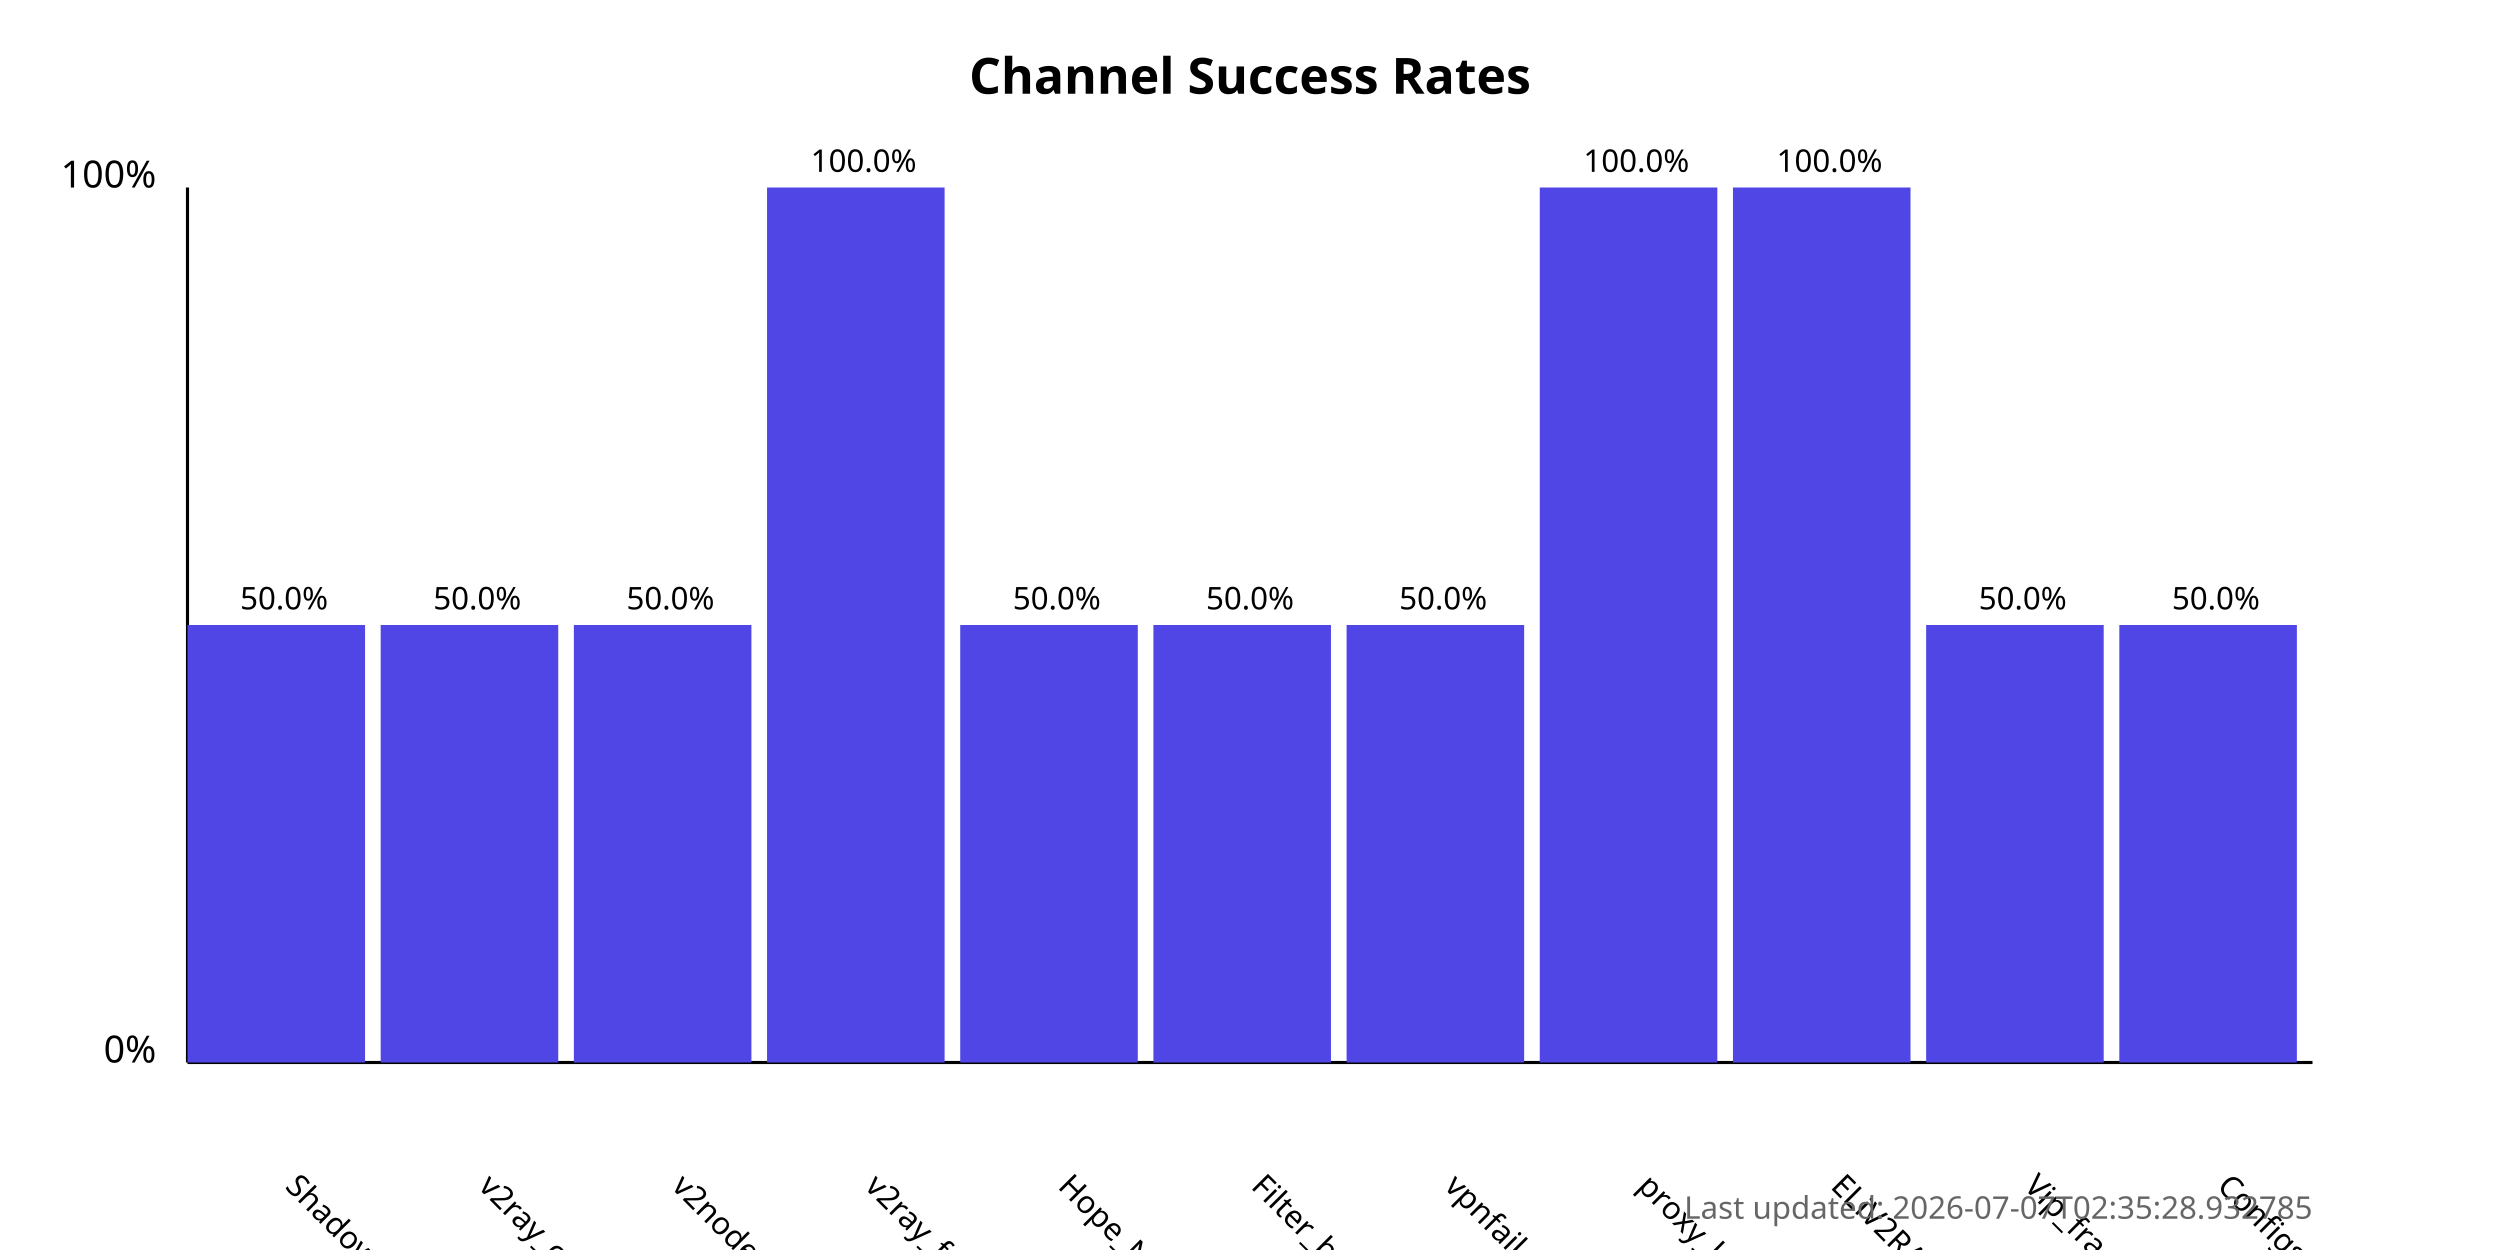
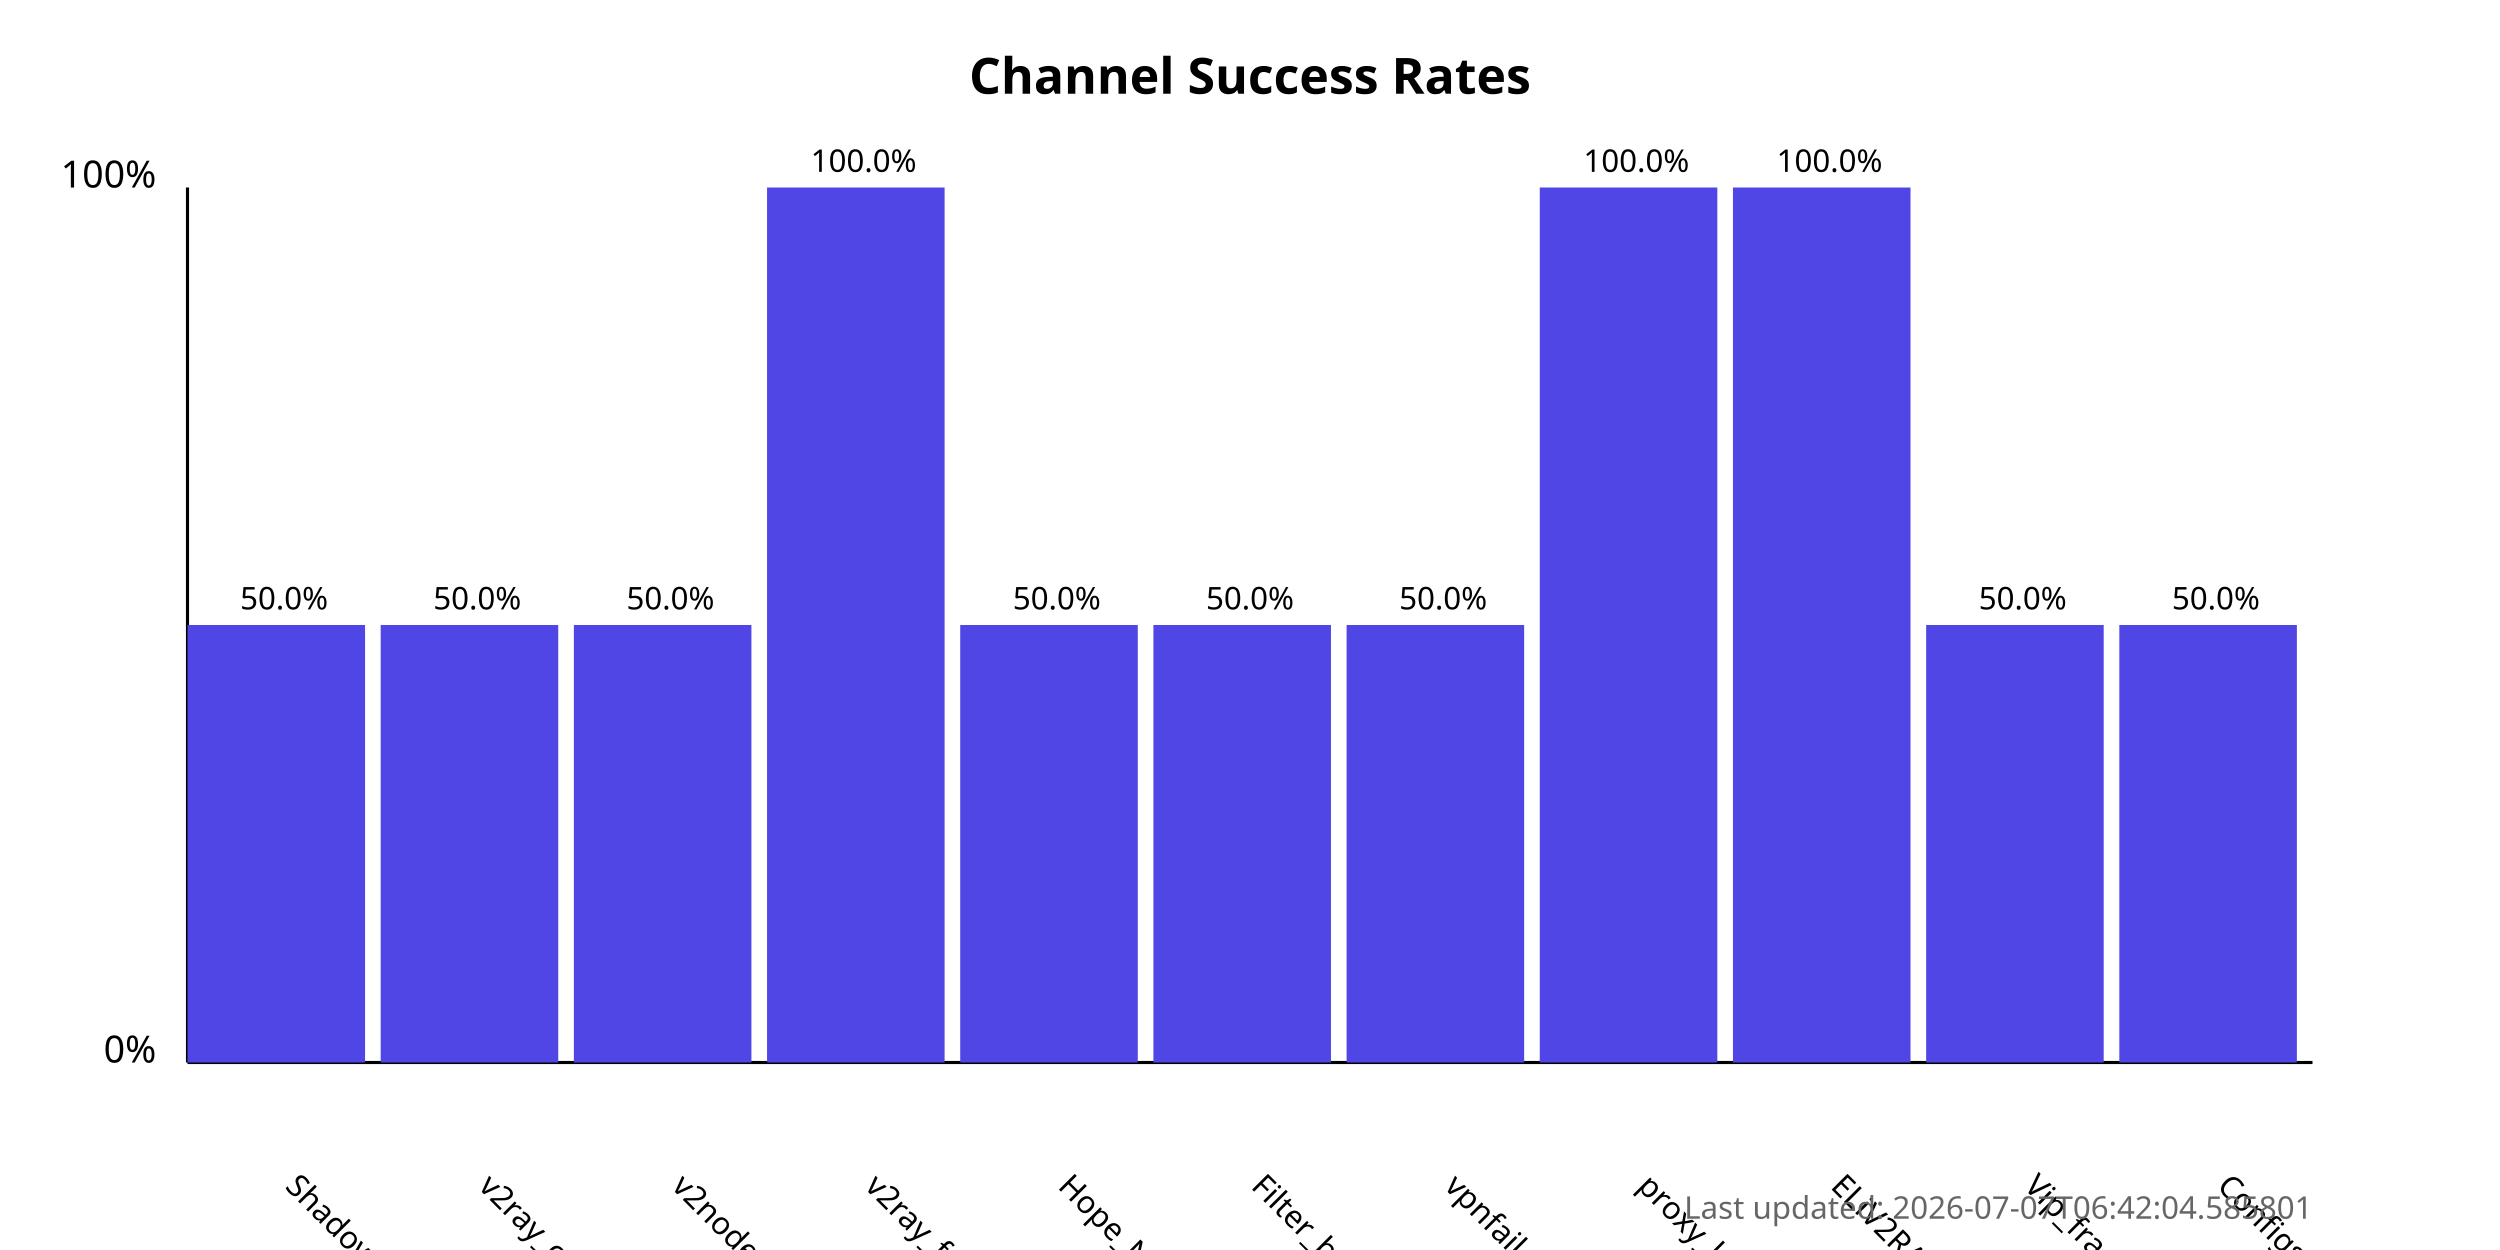
<svg xmlns="http://www.w3.org/2000/svg" width="800" height="400">
  <style>
            .chart-title { font: bold 16px sans-serif; }
            .axis-label { font: 12px sans-serif; }
            .tick-label { font: 10px sans-serif; }
            .bar { fill: #4f46e5; }
            .bar:hover { fill: #6366f1; }
            .timestamp { font: 10px sans-serif; fill: #666; }
        </style>
  <text x="400.0" y="30" text-anchor="middle" class="chart-title">
            Channel Success Rates
        </text>
  <line x1="60" y1="340" x2="60" y2="60" stroke="black" stroke-width="1" />
  <line x1="60" y1="340" x2="740" y2="340" stroke="black" stroke-width="1" />
  <text x="50" y="340" text-anchor="end" class="axis-label">0%</text>
  <text x="50" y="60" text-anchor="end" class="axis-label">100%</text>
  <g>
    <rect x="60" y="200.0" width="56.818" height="140.0" class="bar" />
    <text x="90.909" y="380" transform="rotate(45, 90.90909, 380)" text-anchor="start" class="tick-label">
                ShadowProxy66
            </text>
    <text x="90.909" y="195.0" text-anchor="middle" class="tick-label">
                50.0%
            </text>
  </g>
  <g>
    <rect x="121.818" y="200.0" width="56.818" height="140.0" class="bar" />
    <text x="152.727" y="380" transform="rotate(45, 152.7273, 380)" text-anchor="start" class="tick-label">
                v2ray_configs_pool
            </text>
    <text x="152.727" y="195.0" text-anchor="middle" class="tick-label">
                50.0%
            </text>
  </g>
  <g>
    <rect x="183.636" y="200.0" width="56.818" height="140.0" class="bar" />
    <text x="214.545" y="380" transform="rotate(45, 214.5455, 380)" text-anchor="start" class="tick-label">
                v2nodes
            </text>
    <text x="214.545" y="195.0" text-anchor="middle" class="tick-label">
                50.0%
            </text>
  </g>
  <g>
    <rect x="245.455" y="60.0" width="56.818" height="280.0" class="bar" />
    <text x="276.364" y="380" transform="rotate(45, 276.3636, 380)" text-anchor="start" class="tick-label">
                v2ray_free_conf
            </text>
    <text x="276.364" y="55.0" text-anchor="middle" class="tick-label">
                100.0%
            </text>
  </g>
  <g>
    <rect x="307.273" y="200.0" width="56.818" height="140.0" class="bar" />
    <text x="338.182" y="380" transform="rotate(45, 338.1818, 380)" text-anchor="start" class="tick-label">
                Hope_Net
            </text>
    <text x="338.182" y="195.0" text-anchor="middle" class="tick-label">
                50.0%
            </text>
  </g>
  <g>
    <rect x="369.091" y="200.0" width="56.818" height="140.0" class="bar" />
    <text x="400.0" y="380" transform="rotate(45, 400.0, 380)" text-anchor="start" class="tick-label">
                Filter_breaker
            </text>
    <text x="400.0" y="195.0" text-anchor="middle" class="tick-label">
                50.0%
            </text>
  </g>
  <g>
    <rect x="430.909" y="200.0" width="56.818" height="140.0" class="bar" />
    <text x="461.818" y="380" transform="rotate(45, 461.8182, 380)" text-anchor="start" class="tick-label">
                vpnfail_vless
            </text>
    <text x="461.818" y="195.0" text-anchor="middle" class="tick-label">
                50.0%
            </text>
  </g>
  <g>
    <rect x="492.727" y="60.0" width="56.818" height="280.0" class="bar" />
    <text x="523.636" y="380" transform="rotate(45, 523.6364, 380)" text-anchor="start" class="tick-label">
                proxy_kafee
            </text>
    <text x="523.636" y="55.0" text-anchor="middle" class="tick-label">
                100.0%
            </text>
  </g>
  <g>
    <rect x="554.545" y="60.0" width="56.818" height="280.0" class="bar" />
    <text x="585.455" y="380" transform="rotate(45, 585.4545, 380)" text-anchor="start" class="tick-label">
                ELiV2RAY
            </text>
    <text x="585.455" y="55.0" text-anchor="middle" class="tick-label">
                100.0%
            </text>
  </g>
  <g>
    <rect x="616.364" y="200.0" width="56.818" height="140.0" class="bar" />
    <text x="647.273" y="380" transform="rotate(45, 647.2727, 380)" text-anchor="start" class="tick-label">
                Vip_fragment_v2ray
            </text>
    <text x="647.273" y="195.0" text-anchor="middle" class="tick-label">
                50.0%
            </text>
  </g>
  <g>
    <rect x="678.182" y="200.0" width="56.818" height="140.0" class="bar" />
    <text x="709.091" y="380" transform="rotate(45, 709.0909, 380)" text-anchor="start" class="tick-label">
                ConfigsHubPlus
            </text>
    <text x="709.091" y="195.0" text-anchor="middle" class="tick-label">
                50.0%
            </text>
  </g>
  <text x="740" y="390" text-anchor="end" class="timestamp">
-             Last updated: 2026-07-07T02:35:28.932785
+             Last updated: 2026-07-07T06:42:04.585801
        </text>
</svg>
